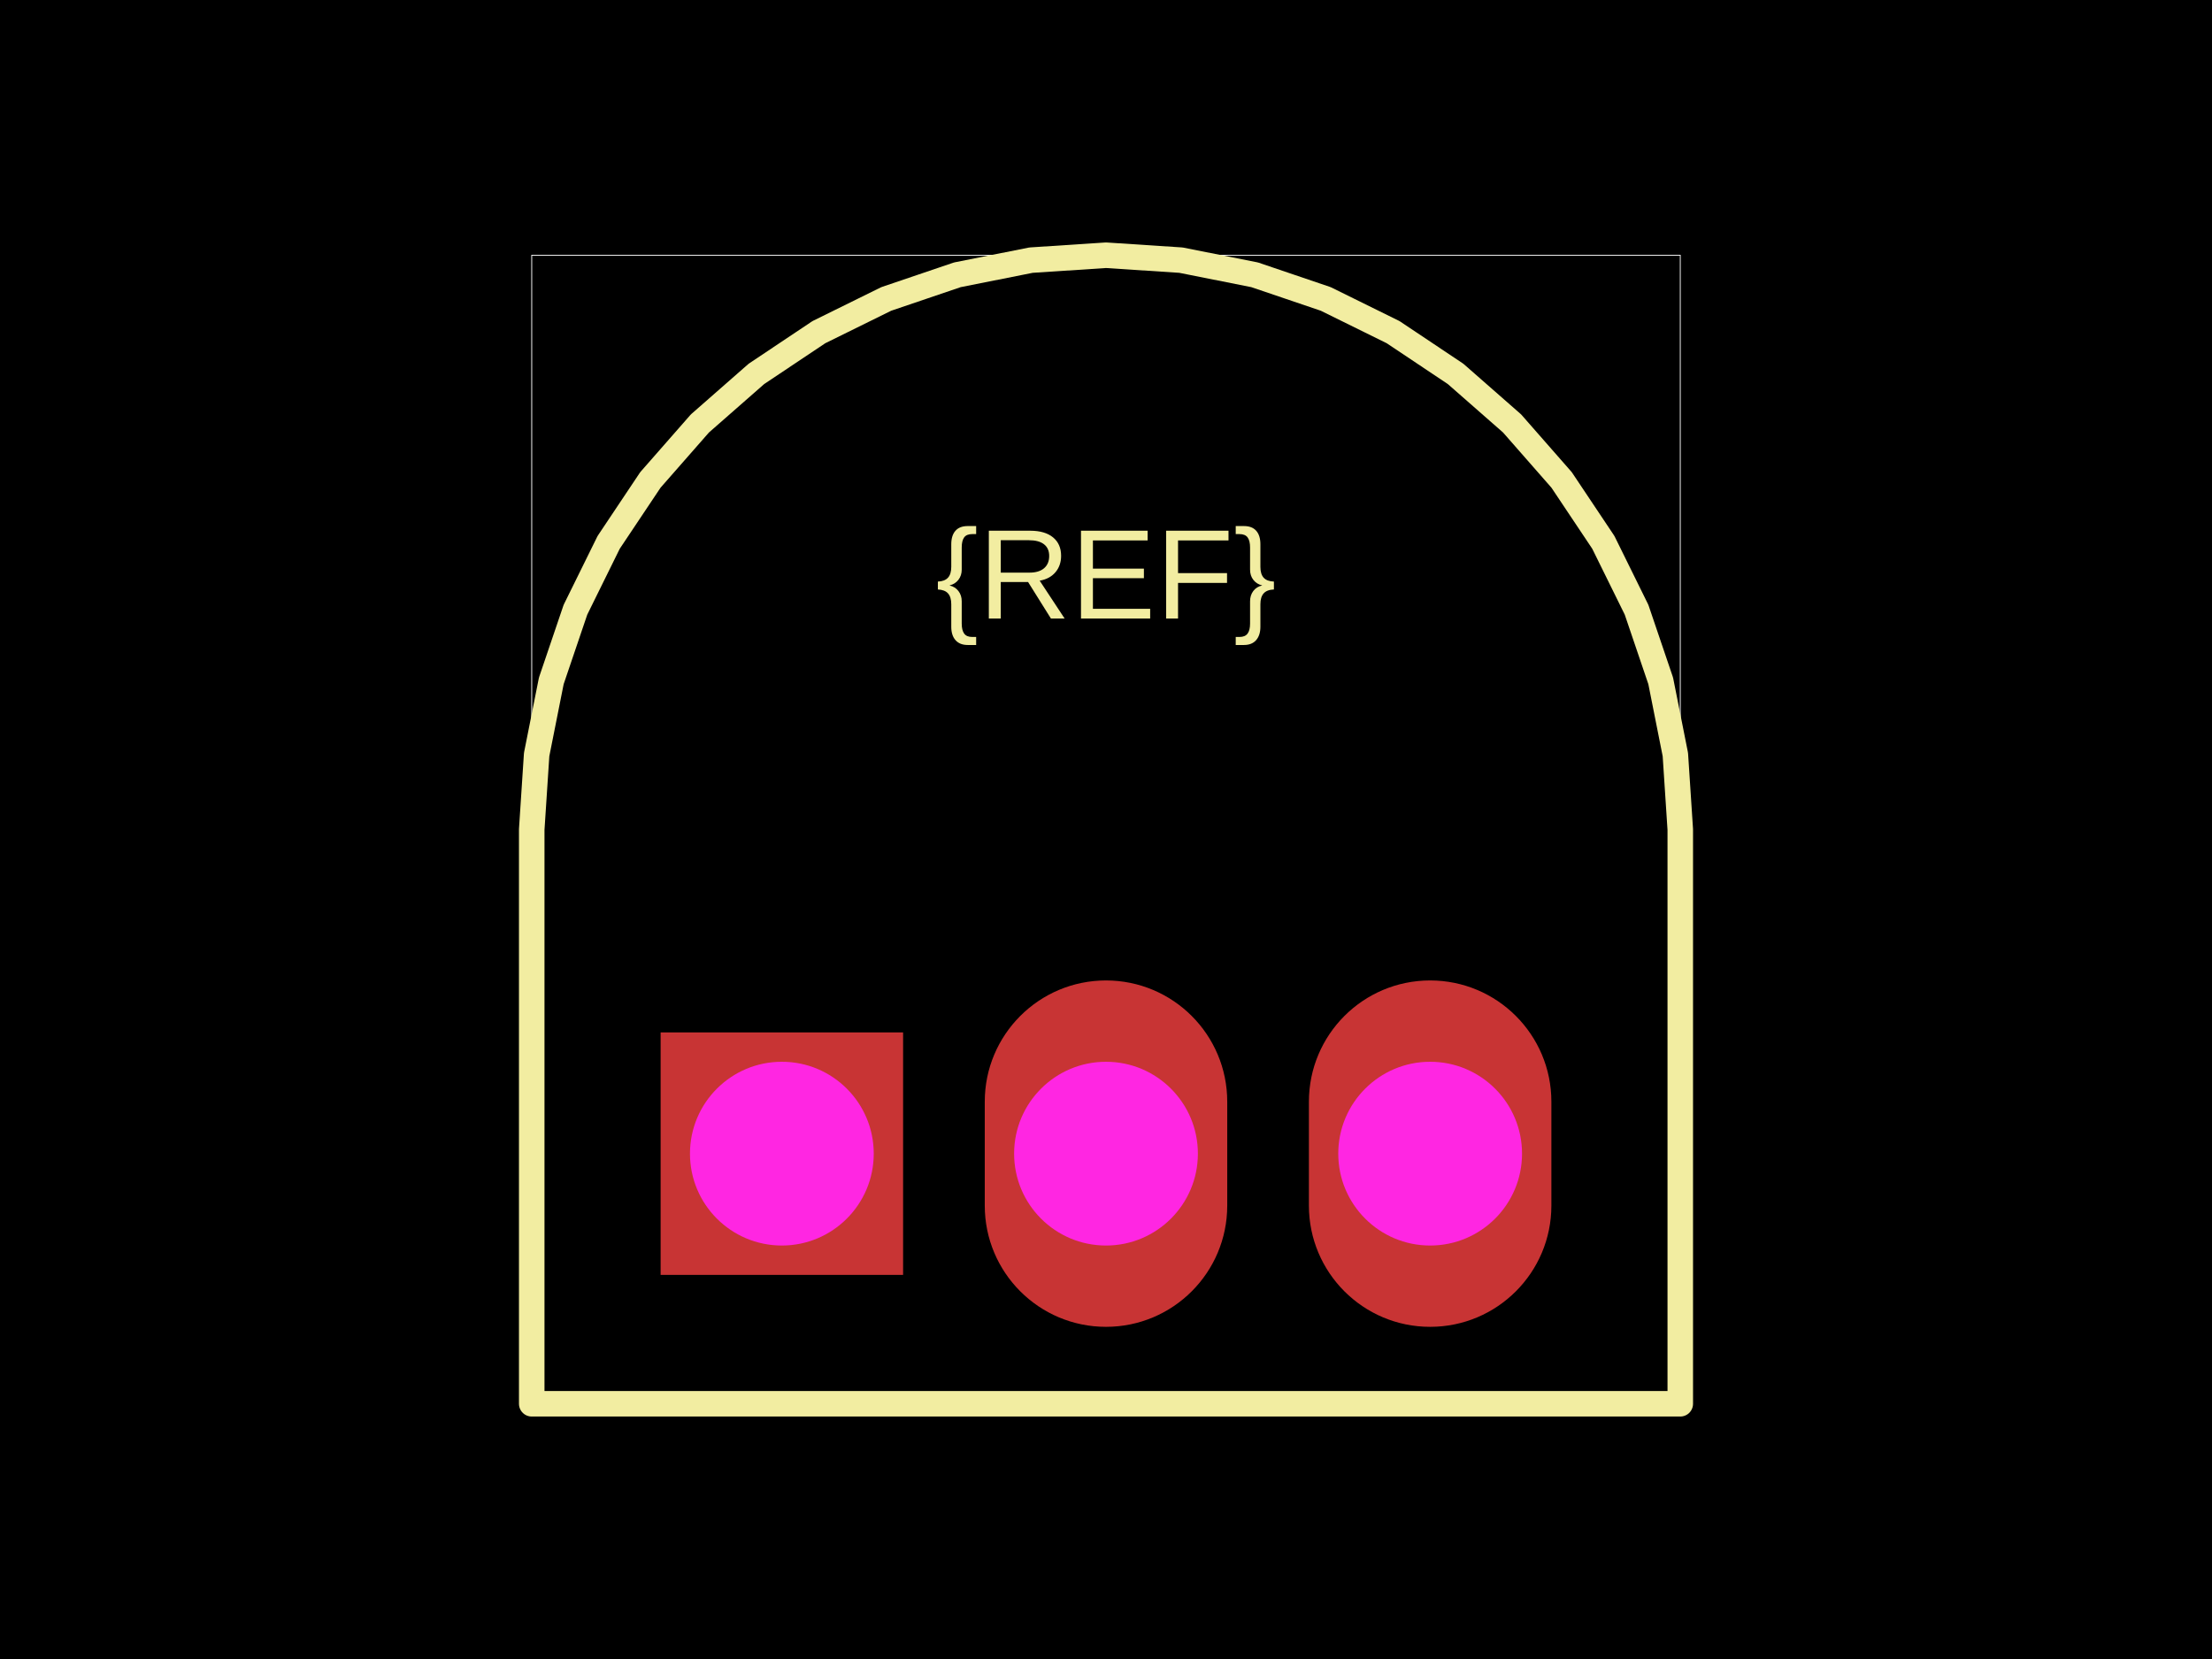
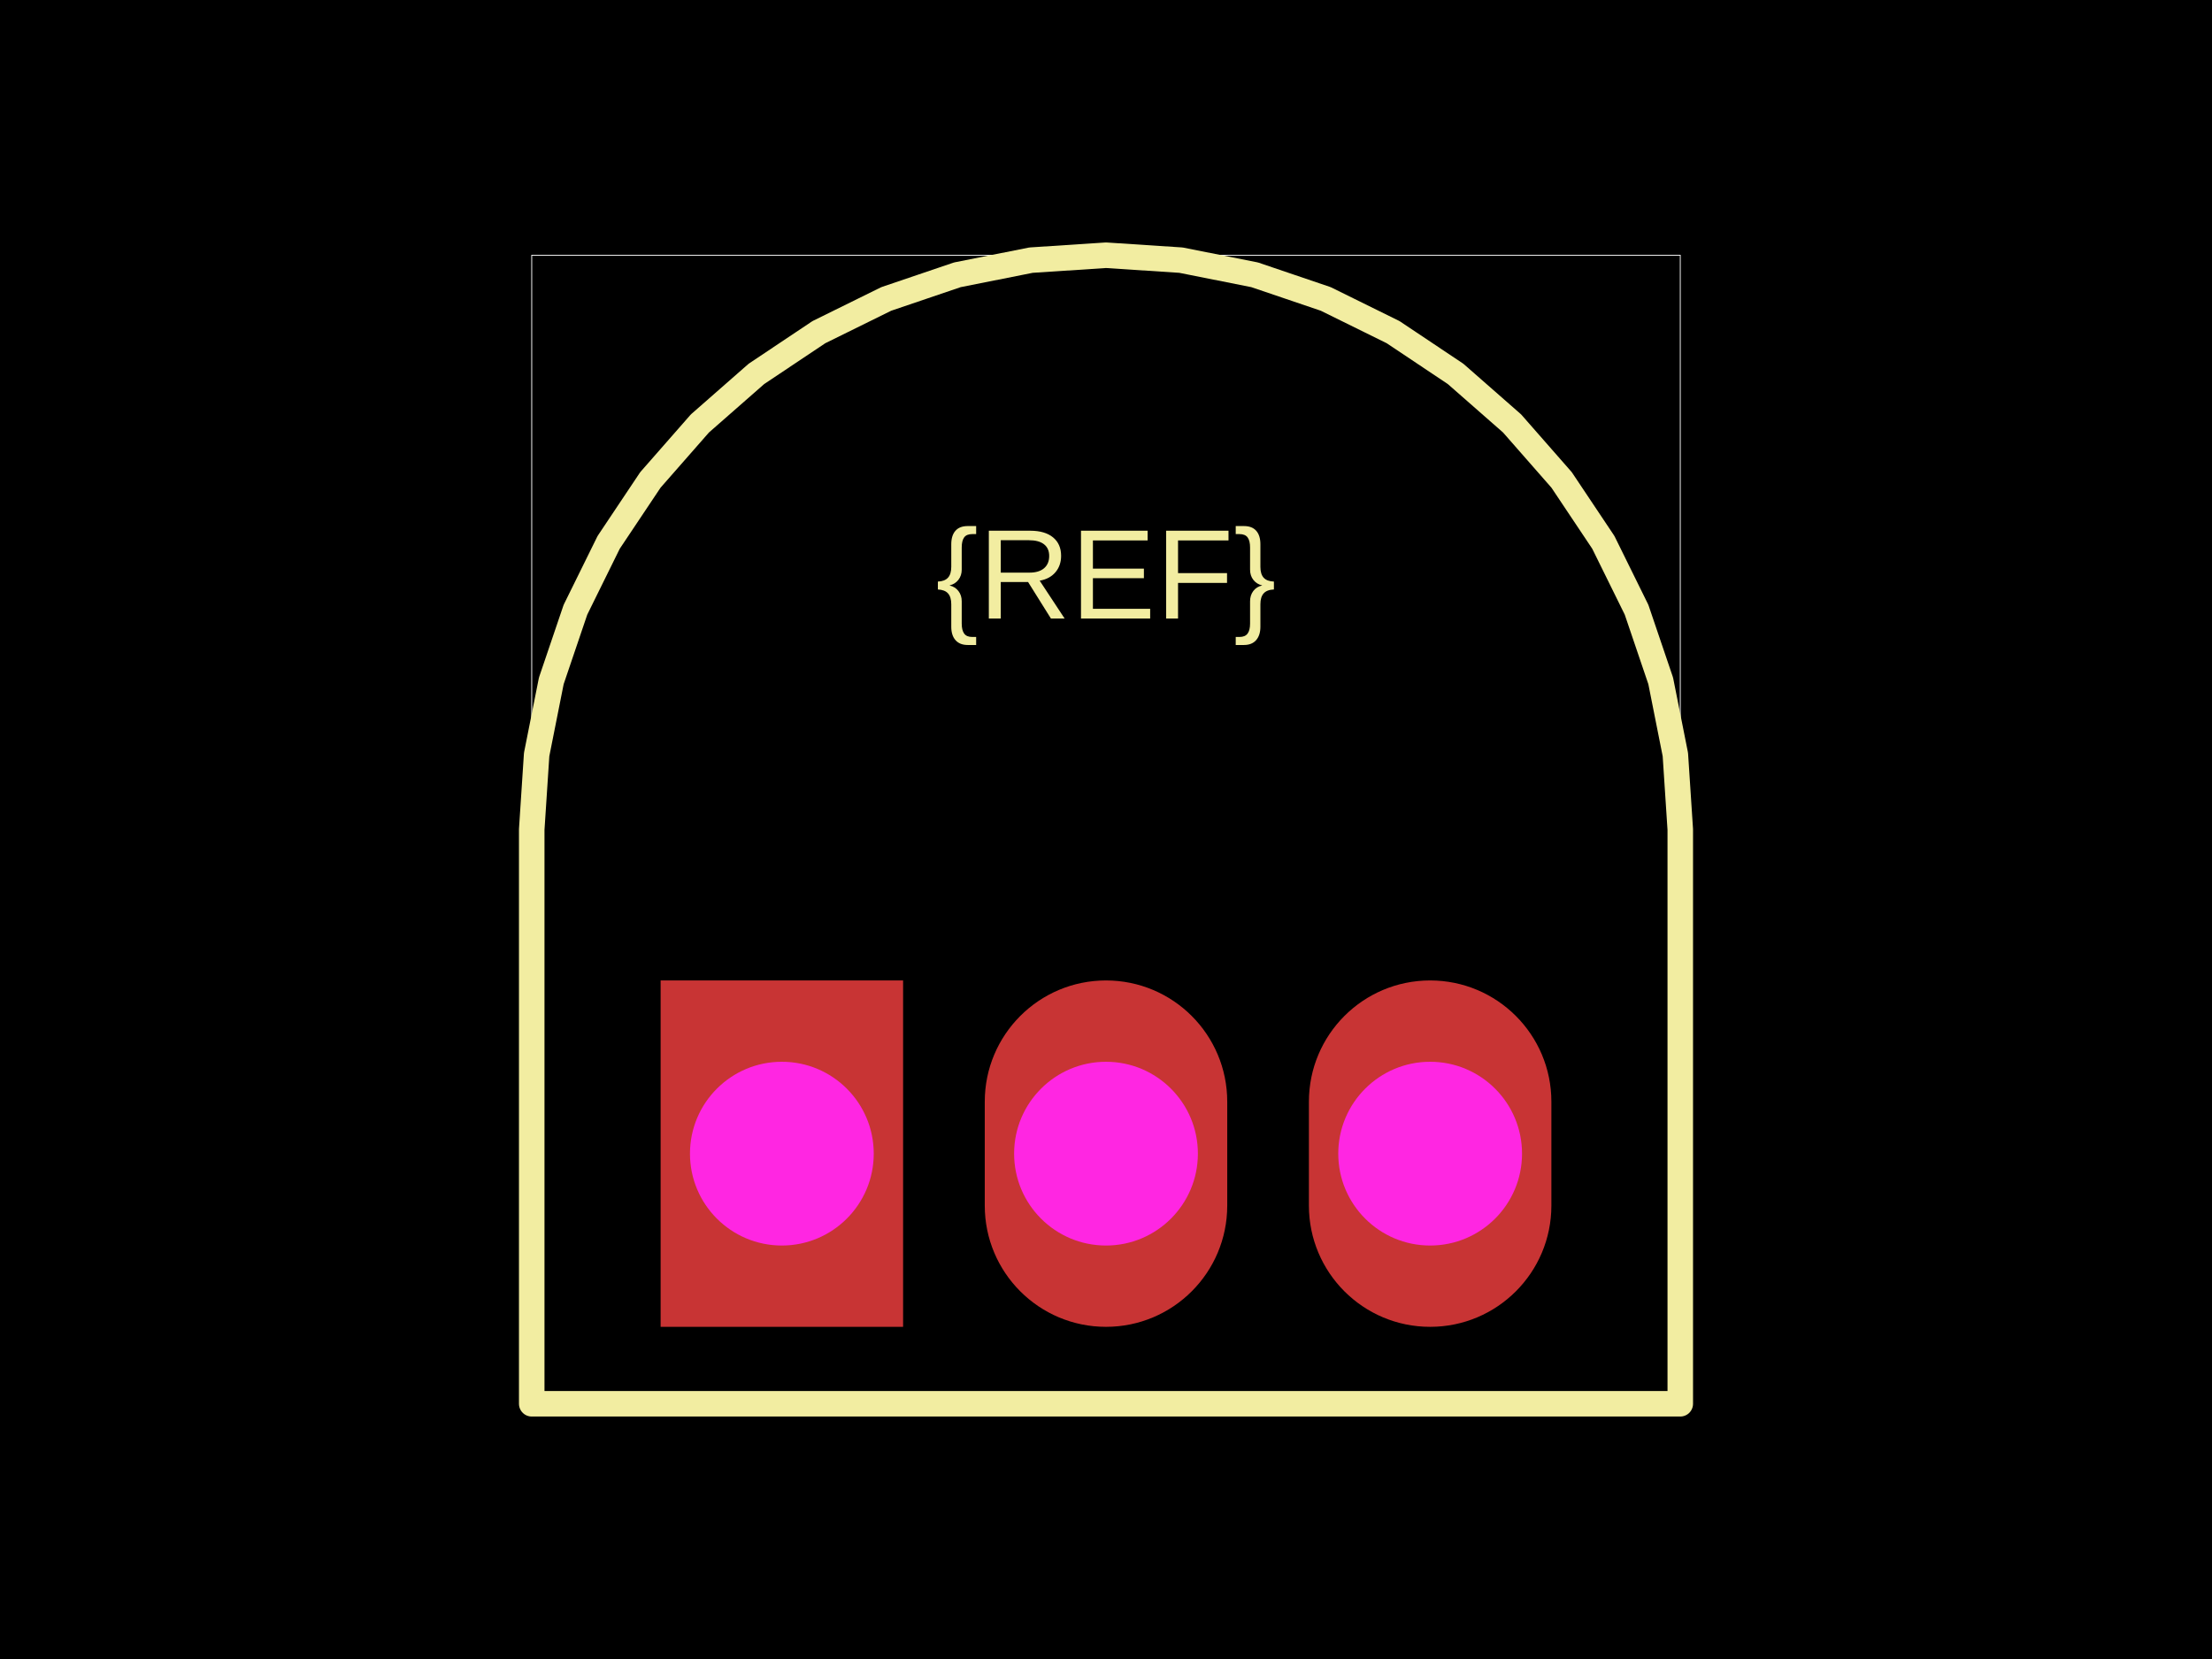
<svg xmlns="http://www.w3.org/2000/svg" width="800" height="600">
  <style />
  <rect class="boundary" x="0" y="0" fill="#000" width="800" height="600" />
  <rect class="pcb-boundary" fill="none" stroke="#fff" stroke-width="0.3" x="192.308" y="92.308" width="415.385" height="415.385" />
  <path class="pcb-silkscreen pcb-silkscreen-top" d="M 607.692 300 L 605.915 272.891 L 600.615 246.245 L 591.883 220.52 L 579.867 196.154 L 564.773 173.565 L 546.861 153.139 L 526.435 135.227 L 503.846 120.133 L 479.48 108.117 L 453.755 99.385 L 427.109 94.085 L 400 92.308 L 372.891 94.085 L 346.245 99.385 L 320.52 108.117 L 296.154 120.133 L 273.565 135.227 L 253.139 153.139 L 235.227 173.565 L 220.133 196.154 L 208.117 220.52 L 199.385 246.245 L 194.085 272.891 L 192.308 300 L 192.308 507.692 L 607.692 507.692 L 607.692 300 Z" fill="none" stroke="#f2eda1" stroke-width="9.231" stroke-linecap="round" stroke-linejoin="round" data-pcb-component-id="" data-pcb-silkscreen-path-id="" />
  <text x="0" y="0" dx="0" dy="0" fill="#f2eda1" font-family="Arial, sans-serif" font-size="46.154" text-anchor="middle" dominant-baseline="central" transform="matrix(1,0,0,1,400,207.6923)" class="pcb-silkscreen-text pcb-silkscreen-top" data-pcb-silkscreen-text-id="pcb_component_1" stroke="none">{REF}</text>
  <g>
-     <rect class="pcb-hole-outer-pad" fill="rgb(200, 52, 52)" x="238.923" y="373.385" width="87.692" height="87.692" />
+     <rect class="pcb-hole-outer-pad" fill="rgb(200, 52, 52)" x="238.923" y="354.593" width="87.692" height="125.275" />
    <circle class="pcb-hole-inner" fill="#FF26E2" cx="282.769" cy="417.231" r="33.231" />
  </g>
  <g>
    <path class="pcb-hole-outer" fill="rgb(200, 52, 52)" d="M356.154,398.44 v37.582 a43.846,43.846 0 0 0 87.692,0 v-37.582 a43.846,43.846 0 0 0 -87.692,0 z" />
    <path class="pcb-hole-inner" fill="#FF26E2" d="M366.769,417.231 v0 a33.231,33.231 0 0 0 66.462,0 v-0 a33.231,33.231 0 0 0 -66.462,0 z" />
  </g>
  <g>
    <path class="pcb-hole-outer" fill="rgb(200, 52, 52)" d="M473.385,398.44 v37.582 a43.846,43.846 0 0 0 87.692,0 v-37.582 a43.846,43.846 0 0 0 -87.692,0 z" />
    <path class="pcb-hole-inner" fill="#FF26E2" d="M484,417.231 v0 a33.231,33.231 0 0 0 66.462,0 v-0 a33.231,33.231 0 0 0 -66.462,0 z" />
  </g>
</svg>
